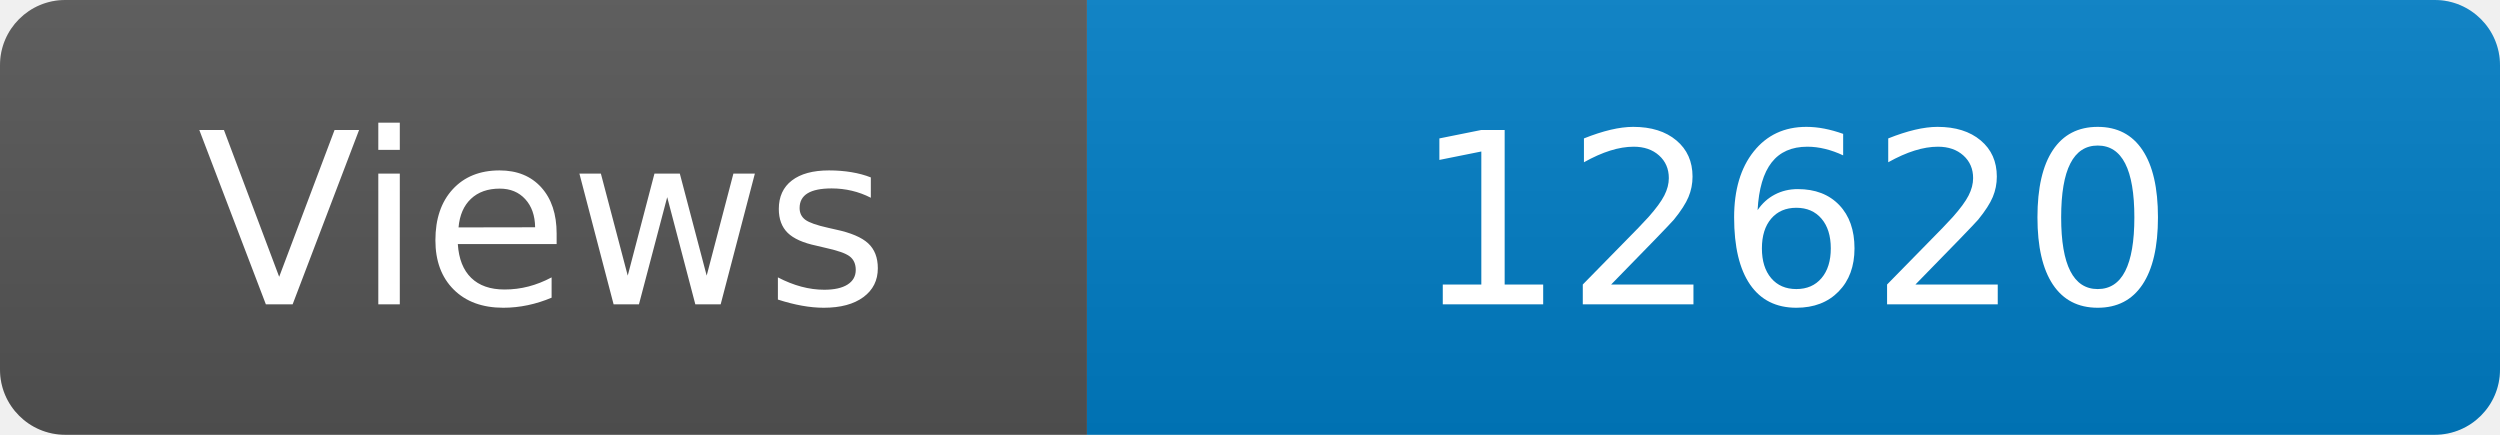
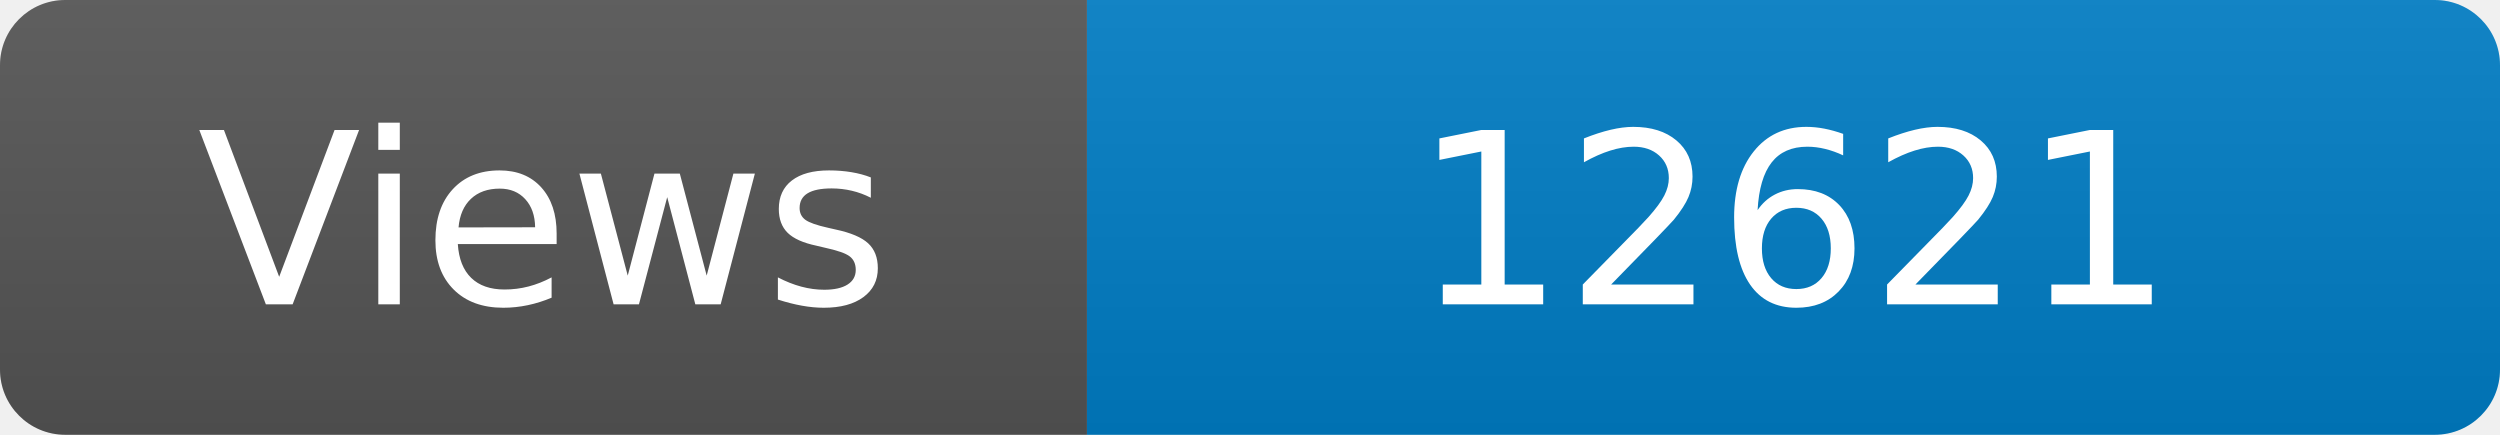
<svg xmlns="http://www.w3.org/2000/svg" width="115" height="20" role="img" aria-label="Maintained?: yes">
  <linearGradient id="s" x2="0" y2="100%">
    <stop offset="0" stop-color="#bbb" stop-opacity=".1" />
    <stop offset="1" stop-opacity=".1" />
  </linearGradient>
  <clipPath id="r">
    <rect width="115" height="20" rx="3" fill="#fff" />
  </clipPath>
  <g clip-path="url(#r)">
    <rect width="50" height="20" fill="#555" />
    <rect x="50" width="160" height="20" fill="#007ec6" />
    <rect width="115" height="20" fill="url(#s)" />
  </g>
  <g fill="#fff" text-anchor="middle" font-family="Verdana,Geneva,DejaVu Sans,sans-serif" font-size="110">
    <text x="250" y="140" transform="scale(.1)" fill="#fff">Views</text>
-     <text x="825" y="140" transform="scale(.1)" fill="#fff">12620</text>
+     <text x="825" y="140" transform="scale(.1)" fill="#fff">12621</text>
  </g>
</svg>
